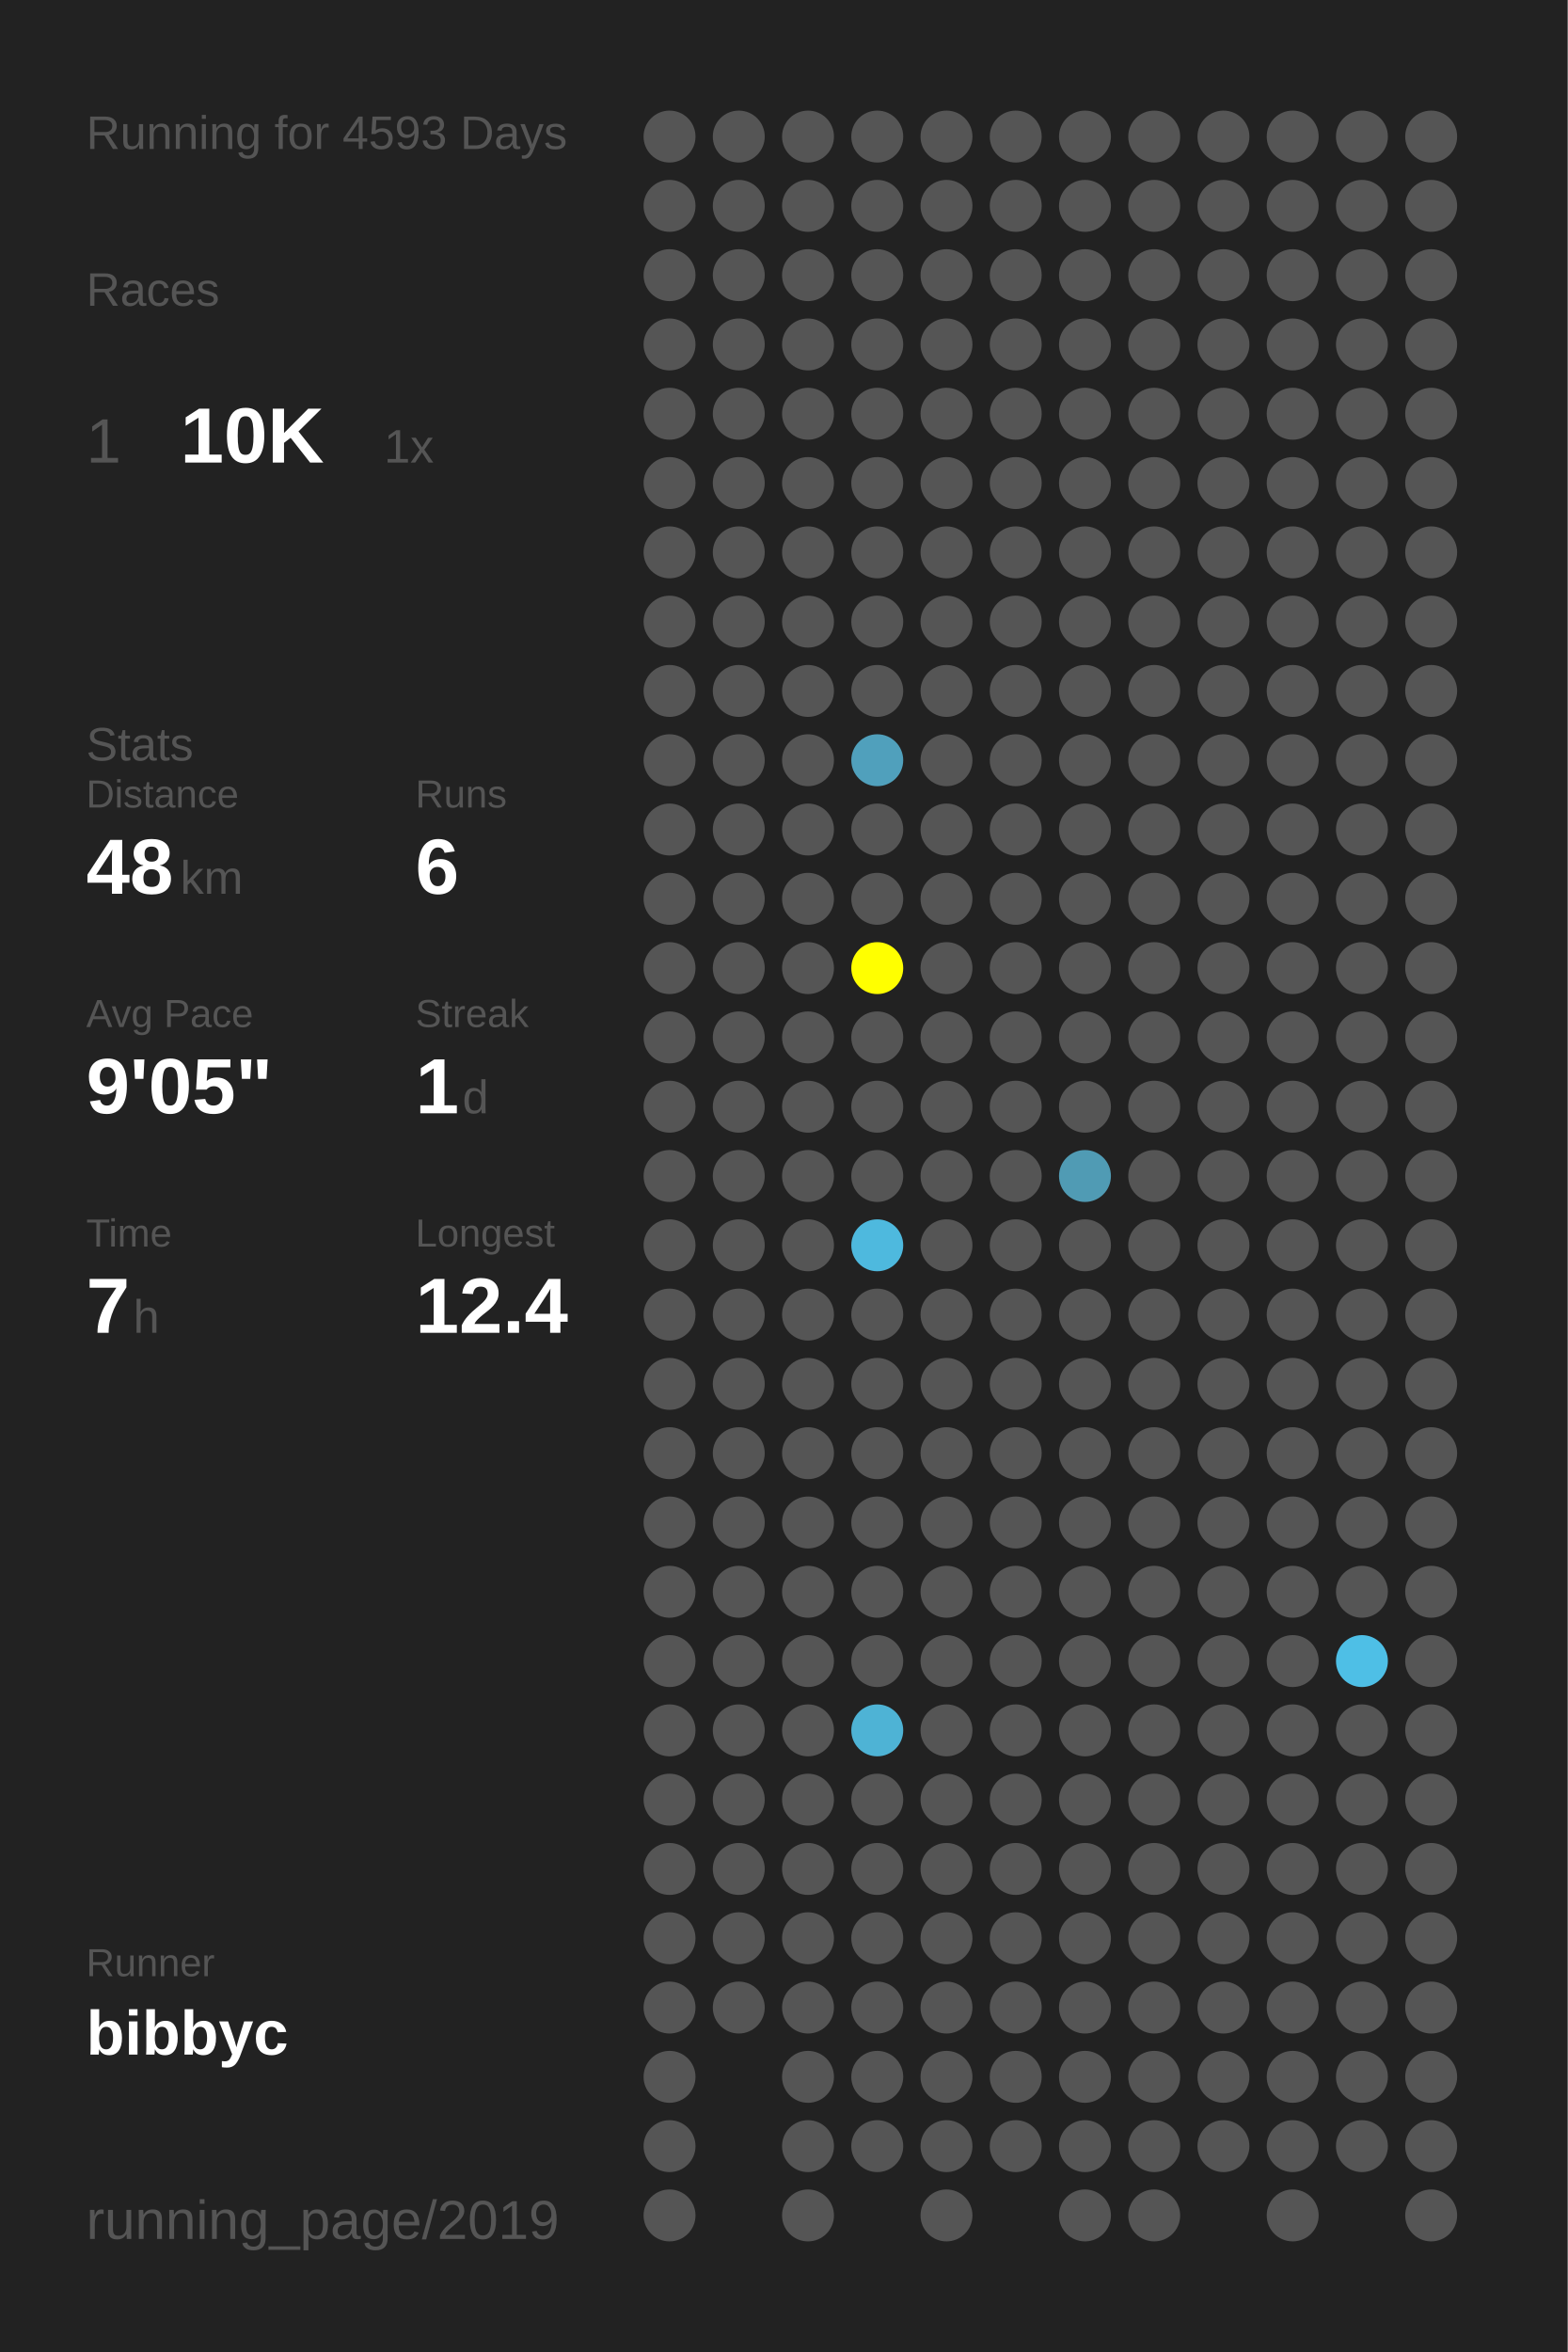
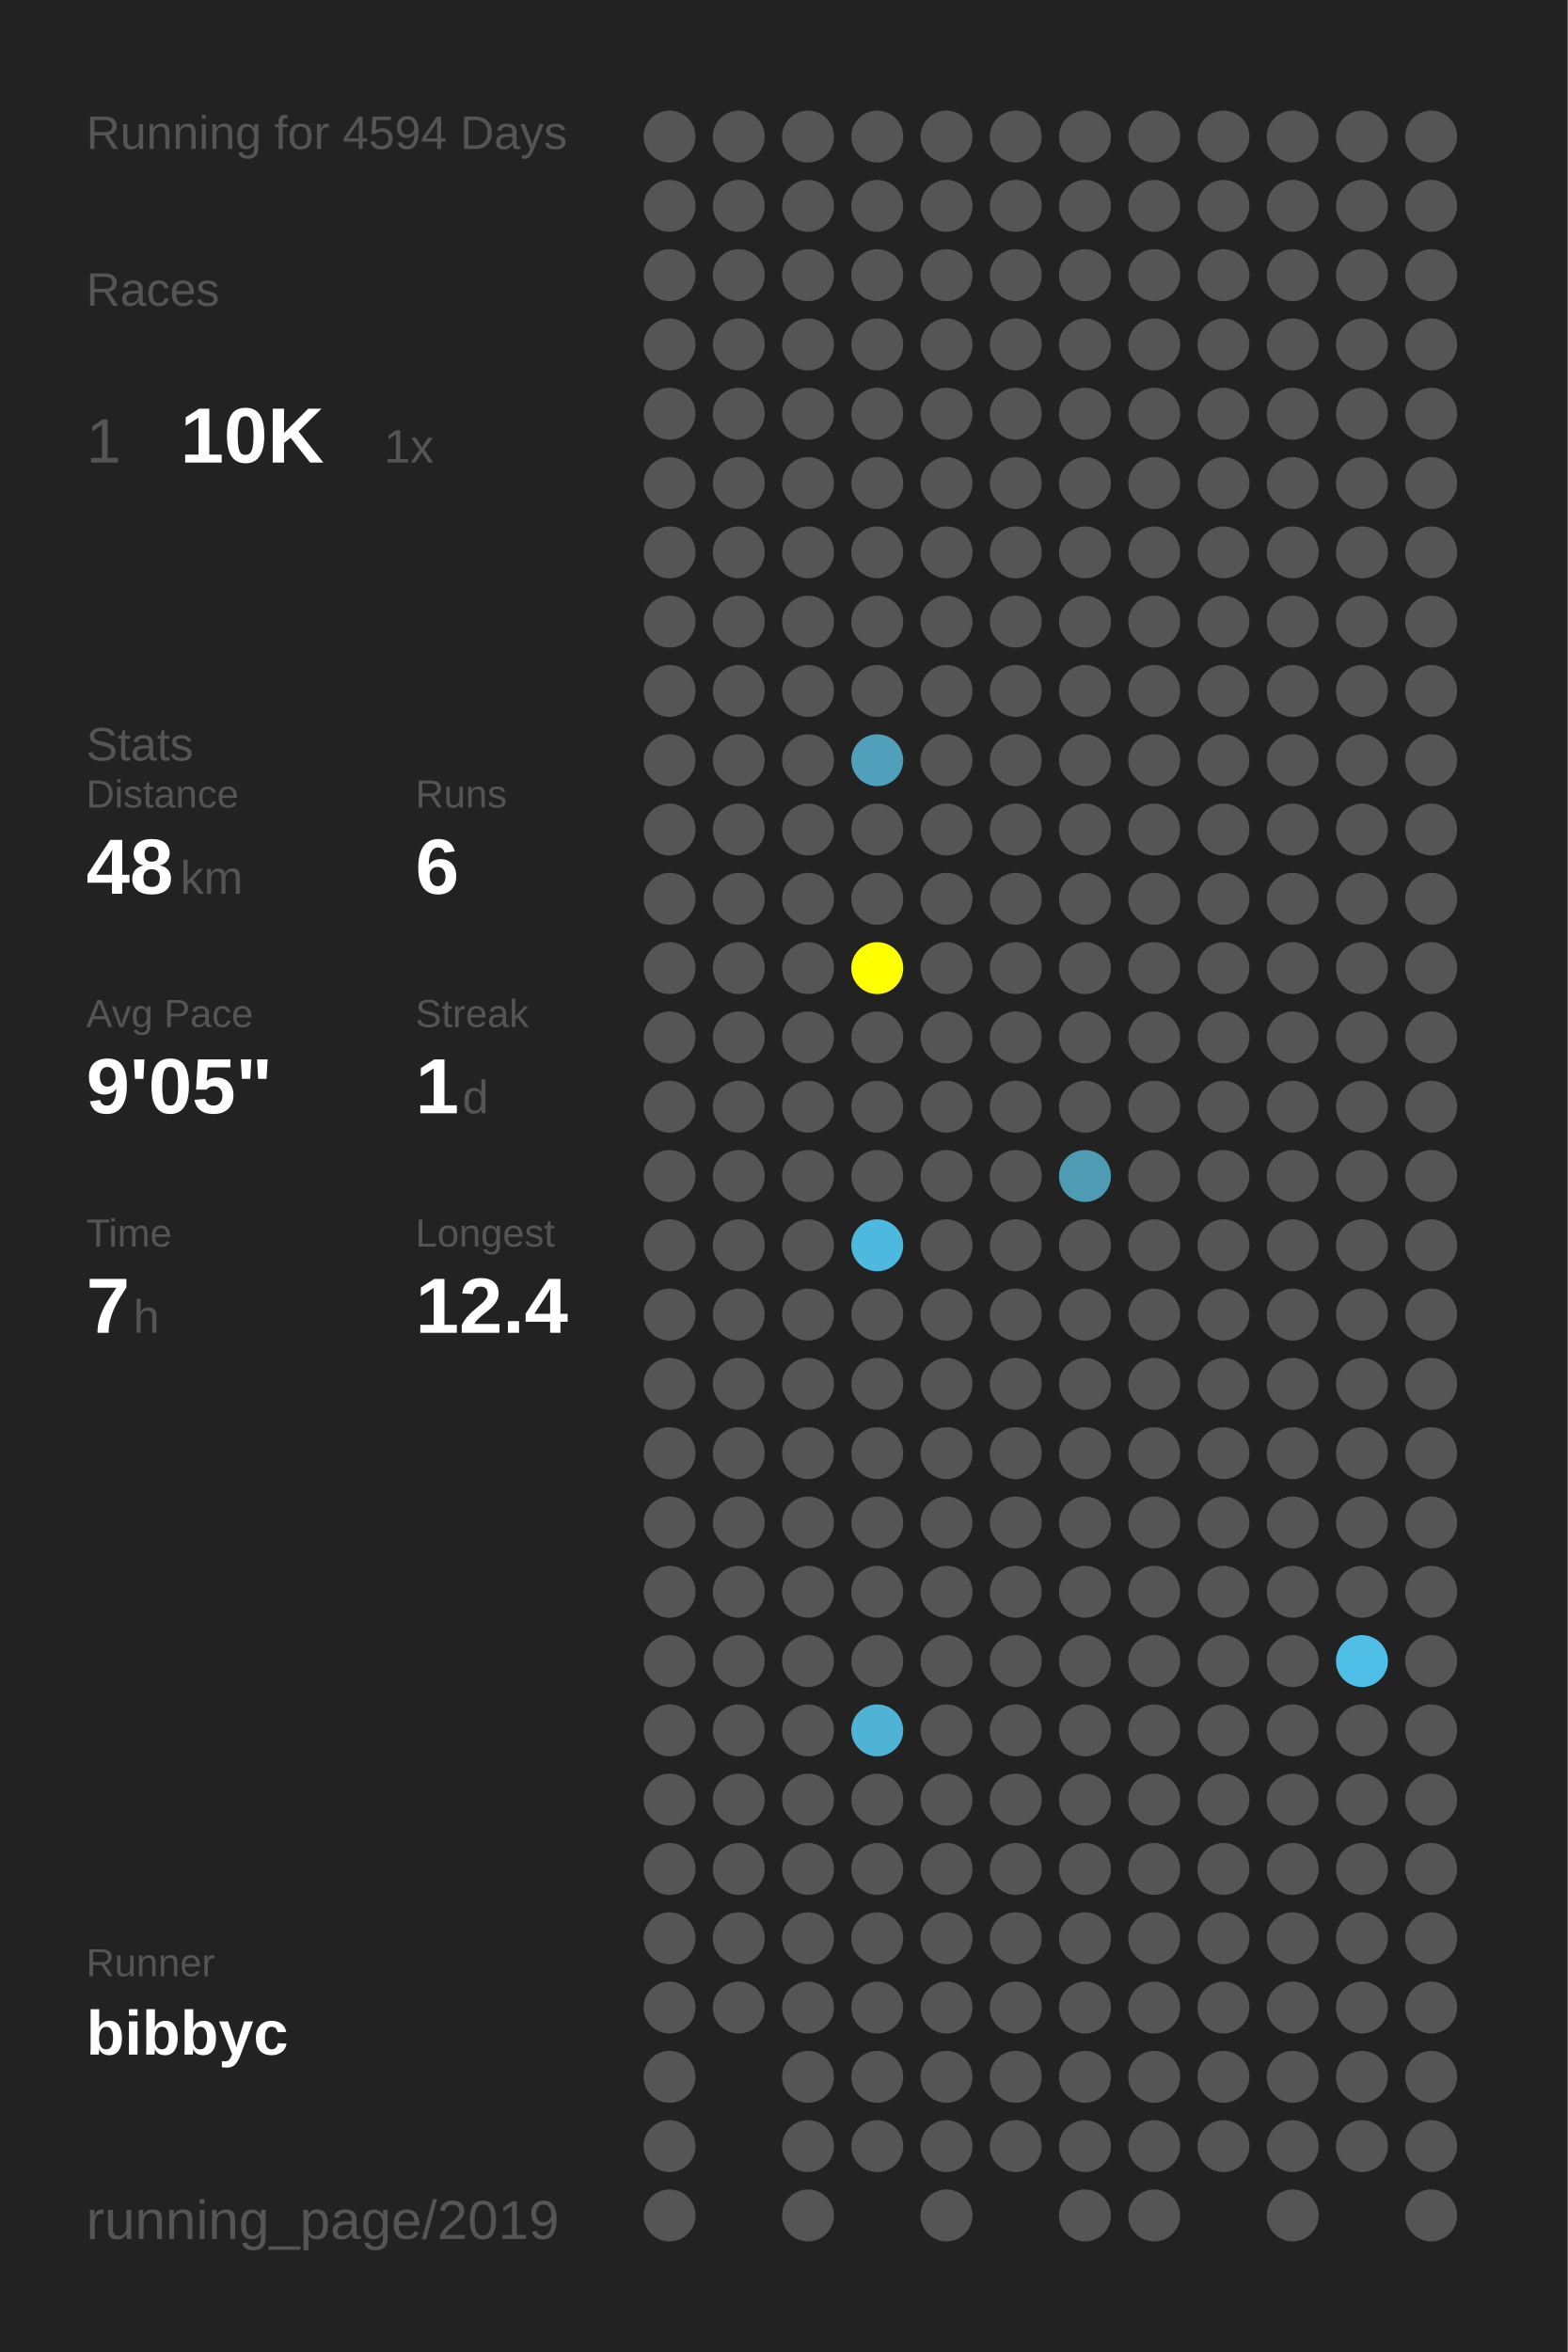
<svg xmlns="http://www.w3.org/2000/svg" baseProfile="full" height="300mm" version="1.1" viewBox="0,0,200,300" width="200mm">
  <defs />
  <rect fill="#222222" height="300" width="200" x="0" y="0" />
-   <text fill="#555555" style="font-size:6px; font-family:Arial;" x="11" y="19">Running for 4593 Days</text>
+   <text fill="#555555" style="font-size:6px; font-family:Arial;" x="11" y="19">Running for 4594 Days</text>
  <text fill="#555555" style="font-size:6px; font-family:Arial;" x="11" y="39">Races</text>
  <text fill="#555555" style="font-size:8px; font-family:Arial;" x="11" y="59">1</text>
  <text fill="#FFFFFF" style="font-size:10px; font-family:Arial; font-weight:bold;" x="23" y="59">10K</text>
  <text fill="#555555" style="font-size:6px; font-family:Arial;" x="49" y="59">1x</text>
  <text fill="#555555" style="font-size:6px; font-family:Arial;" x="11" y="97">Stats</text>
  <text fill="#555555" style="font-size:5px; font-family:Arial;" x="11" y="103">Distance</text>
  <text fill="#FFFFFF" style="font-size:10px; font-family:Arial; font-weight:bold;" x="11" y="114">48</text>
  <text fill="#555555" style="font-size:6px; font-family:Arial;" x="23" y="114">km</text>
  <text fill="#555555" style="font-size:5px; font-family:Arial;" x="53" y="103">Runs</text>
  <text fill="#FFFFFF" style="font-size:10px; font-family:Arial; font-weight:bold;" x="53" y="114">6</text>
  <text fill="#555555" style="font-size:5px; font-family:Arial;" x="11" y="131">Avg Pace</text>
  <text fill="#FFFFFF" style="font-size:10px; font-family:Arial; font-weight:bold;" x="11" y="142">9'05"</text>
  <text fill="#555555" style="font-size:5px; font-family:Arial;" x="53" y="131">Streak</text>
  <text fill="#FFFFFF" style="font-size:10px; font-family:Arial; font-weight:bold;" x="53" y="142">1</text>
  <text fill="#555555" style="font-size:6px; font-family:Arial;" x="59" y="142">d</text>
  <text fill="#555555" style="font-size:5px; font-family:Arial;" x="11" y="159">Time</text>
  <text fill="#FFFFFF" style="font-size:10px; font-family:Arial; font-weight:bold;" x="11" y="170">7</text>
  <text fill="#555555" style="font-size:6px; font-family:Arial;" x="17" y="170">h</text>
  <text fill="#555555" style="font-size:5px; font-family:Arial;" x="53" y="159">Longest</text>
  <text fill="#FFFFFF" style="font-size:10px; font-family:Arial; font-weight:bold;" x="53" y="170">12.4</text>
  <text fill="#555555" style="font-size:5px; font-family:Arial;" x="11" y="252.065">Runner</text>
  <text fill="#FFFFFF" style="font-size:8px; font-family:Arial; font-weight:bold;" x="11" y="262.065">bibbyc</text>
  <text fill="#555555" style="font-size:7px; font-family:Arial;" x="11" y="285.581">running_page/2019</text>
  <circle cx="85.417" cy="17.419" fill="#555555" r="3.312" />
  <circle cx="85.417" cy="26.258" fill="#555555" r="3.312" />
  <circle cx="85.417" cy="35.097" fill="#555555" r="3.312" />
  <circle cx="85.417" cy="43.935" fill="#555555" r="3.312" />
  <circle cx="85.417" cy="52.774" fill="#555555" r="3.312" />
  <circle cx="85.417" cy="61.613" fill="#555555" r="3.312" />
  <circle cx="85.417" cy="70.452" fill="#555555" r="3.312" />
  <circle cx="85.417" cy="79.29" fill="#555555" r="3.312" />
  <circle cx="85.417" cy="88.129" fill="#555555" r="3.312" />
  <circle cx="85.417" cy="96.968" fill="#555555" r="3.312" />
  <circle cx="85.417" cy="105.806" fill="#555555" r="3.312" />
  <circle cx="85.417" cy="114.645" fill="#555555" r="3.312" />
  <circle cx="85.417" cy="123.484" fill="#555555" r="3.312" />
  <circle cx="85.417" cy="132.323" fill="#555555" r="3.312" />
  <circle cx="85.417" cy="141.161" fill="#555555" r="3.312" />
  <circle cx="85.417" cy="150" fill="#555555" r="3.312" />
  <circle cx="85.417" cy="158.839" fill="#555555" r="3.312" />
  <circle cx="85.417" cy="167.677" fill="#555555" r="3.312" />
  <circle cx="85.417" cy="176.516" fill="#555555" r="3.312" />
  <circle cx="85.417" cy="185.355" fill="#555555" r="3.312" />
  <circle cx="85.417" cy="194.194" fill="#555555" r="3.312" />
  <circle cx="85.417" cy="203.032" fill="#555555" r="3.312" />
  <circle cx="85.417" cy="211.871" fill="#555555" r="3.312" />
  <circle cx="85.417" cy="220.71" fill="#555555" r="3.312" />
  <circle cx="85.417" cy="229.548" fill="#555555" r="3.312" />
  <circle cx="85.417" cy="238.387" fill="#555555" r="3.312" />
  <circle cx="85.417" cy="247.226" fill="#555555" r="3.312" />
  <circle cx="85.417" cy="256.065" fill="#555555" r="3.312" />
  <circle cx="85.417" cy="264.903" fill="#555555" r="3.312" />
  <circle cx="85.417" cy="273.742" fill="#555555" r="3.312" />
  <circle cx="85.417" cy="282.581" fill="#555555" r="3.312" />
  <circle cx="94.25" cy="17.419" fill="#555555" r="3.312" />
  <circle cx="94.25" cy="26.258" fill="#555555" r="3.312" />
  <circle cx="94.25" cy="35.097" fill="#555555" r="3.312" />
  <circle cx="94.25" cy="43.935" fill="#555555" r="3.312" />
  <circle cx="94.25" cy="52.774" fill="#555555" r="3.312" />
  <circle cx="94.25" cy="61.613" fill="#555555" r="3.312" />
  <circle cx="94.25" cy="70.452" fill="#555555" r="3.312" />
  <circle cx="94.25" cy="79.29" fill="#555555" r="3.312" />
  <circle cx="94.25" cy="88.129" fill="#555555" r="3.312" />
  <circle cx="94.25" cy="96.968" fill="#555555" r="3.312" />
  <circle cx="94.25" cy="105.806" fill="#555555" r="3.312" />
  <circle cx="94.25" cy="114.645" fill="#555555" r="3.312" />
  <circle cx="94.25" cy="123.484" fill="#555555" r="3.312" />
  <circle cx="94.25" cy="132.323" fill="#555555" r="3.312" />
  <circle cx="94.25" cy="141.161" fill="#555555" r="3.312" />
  <circle cx="94.25" cy="150" fill="#555555" r="3.312" />
  <circle cx="94.25" cy="158.839" fill="#555555" r="3.312" />
  <circle cx="94.25" cy="167.677" fill="#555555" r="3.312" />
  <circle cx="94.25" cy="176.516" fill="#555555" r="3.312" />
  <circle cx="94.25" cy="185.355" fill="#555555" r="3.312" />
  <circle cx="94.25" cy="194.194" fill="#555555" r="3.312" />
  <circle cx="94.25" cy="203.032" fill="#555555" r="3.312" />
  <circle cx="94.25" cy="211.871" fill="#555555" r="3.312" />
  <circle cx="94.25" cy="220.71" fill="#555555" r="3.312" />
  <circle cx="94.25" cy="229.548" fill="#555555" r="3.312" />
  <circle cx="94.25" cy="238.387" fill="#555555" r="3.312" />
  <circle cx="94.25" cy="247.226" fill="#555555" r="3.312" />
  <circle cx="94.25" cy="256.065" fill="#555555" r="3.312" />
  <circle cx="103.083" cy="17.419" fill="#555555" r="3.312" />
  <circle cx="103.083" cy="26.258" fill="#555555" r="3.312" />
  <circle cx="103.083" cy="35.097" fill="#555555" r="3.312" />
  <circle cx="103.083" cy="43.935" fill="#555555" r="3.312" />
  <circle cx="103.083" cy="52.774" fill="#555555" r="3.312" />
  <circle cx="103.083" cy="61.613" fill="#555555" r="3.312" />
  <circle cx="103.083" cy="70.452" fill="#555555" r="3.312" />
  <circle cx="103.083" cy="79.29" fill="#555555" r="3.312" />
  <circle cx="103.083" cy="88.129" fill="#555555" r="3.312" />
  <circle cx="103.083" cy="96.968" fill="#555555" r="3.312" />
  <circle cx="103.083" cy="105.806" fill="#555555" r="3.312" />
  <circle cx="103.083" cy="114.645" fill="#555555" r="3.312" />
  <circle cx="103.083" cy="123.484" fill="#555555" r="3.312" />
  <circle cx="103.083" cy="132.323" fill="#555555" r="3.312" />
  <circle cx="103.083" cy="141.161" fill="#555555" r="3.312" />
  <circle cx="103.083" cy="150" fill="#555555" r="3.312" />
  <circle cx="103.083" cy="158.839" fill="#555555" r="3.312" />
  <circle cx="103.083" cy="167.677" fill="#555555" r="3.312" />
  <circle cx="103.083" cy="176.516" fill="#555555" r="3.312" />
  <circle cx="103.083" cy="185.355" fill="#555555" r="3.312" />
  <circle cx="103.083" cy="194.194" fill="#555555" r="3.312" />
  <circle cx="103.083" cy="203.032" fill="#555555" r="3.312" />
  <circle cx="103.083" cy="211.871" fill="#555555" r="3.312" />
  <circle cx="103.083" cy="220.71" fill="#555555" r="3.312" />
  <circle cx="103.083" cy="229.548" fill="#555555" r="3.312" />
  <circle cx="103.083" cy="238.387" fill="#555555" r="3.312" />
  <circle cx="103.083" cy="247.226" fill="#555555" r="3.312" />
  <circle cx="103.083" cy="256.065" fill="#555555" r="3.312" />
  <circle cx="103.083" cy="264.903" fill="#555555" r="3.312" />
  <circle cx="103.083" cy="273.742" fill="#555555" r="3.312" />
  <circle cx="103.083" cy="282.581" fill="#555555" r="3.312" />
  <circle cx="111.917" cy="17.419" fill="#555555" r="3.312" />
  <circle cx="111.917" cy="26.258" fill="#555555" r="3.312" />
  <circle cx="111.917" cy="35.097" fill="#555555" r="3.312" />
  <circle cx="111.917" cy="43.935" fill="#555555" r="3.312" />
  <circle cx="111.917" cy="52.774" fill="#555555" r="3.312" />
  <circle cx="111.917" cy="61.613" fill="#555555" r="3.312" />
  <circle cx="111.917" cy="70.452" fill="#555555" r="3.312" />
  <circle cx="111.917" cy="79.29" fill="#555555" r="3.312" />
  <circle cx="111.917" cy="88.129" fill="#555555" r="3.312" />
  <circle cx="111.917" cy="96.968" fill="#50a0bc" r="3.312" />
  <circle cx="111.917" cy="105.806" fill="#555555" r="3.312" />
  <circle cx="111.917" cy="114.645" fill="#555555" r="3.312" />
  <circle cx="111.917" cy="123.484" fill="#FFFF00" r="3.312" />
  <circle cx="111.917" cy="132.323" fill="#555555" r="3.312" />
  <circle cx="111.917" cy="141.161" fill="#555555" r="3.312" />
  <circle cx="111.917" cy="150" fill="#555555" r="3.312" />
  <circle cx="111.917" cy="158.839" fill="#4eb9de" r="3.312" />
  <circle cx="111.917" cy="167.677" fill="#555555" r="3.312" />
  <circle cx="111.917" cy="176.516" fill="#555555" r="3.312" />
  <circle cx="111.917" cy="185.355" fill="#555555" r="3.312" />
  <circle cx="111.917" cy="194.194" fill="#555555" r="3.312" />
  <circle cx="111.917" cy="203.032" fill="#555555" r="3.312" />
  <circle cx="111.917" cy="211.871" fill="#555555" r="3.312" />
  <circle cx="111.917" cy="220.71" fill="#4eb3d5" r="3.312" />
  <circle cx="111.917" cy="229.548" fill="#555555" r="3.312" />
  <circle cx="111.917" cy="238.387" fill="#555555" r="3.312" />
  <circle cx="111.917" cy="247.226" fill="#555555" r="3.312" />
  <circle cx="111.917" cy="256.065" fill="#555555" r="3.312" />
  <circle cx="111.917" cy="264.903" fill="#555555" r="3.312" />
  <circle cx="111.917" cy="273.742" fill="#555555" r="3.312" />
  <circle cx="120.75" cy="17.419" fill="#555555" r="3.312" />
  <circle cx="120.75" cy="26.258" fill="#555555" r="3.312" />
  <circle cx="120.75" cy="35.097" fill="#555555" r="3.312" />
  <circle cx="120.75" cy="43.935" fill="#555555" r="3.312" />
  <circle cx="120.75" cy="52.774" fill="#555555" r="3.312" />
  <circle cx="120.75" cy="61.613" fill="#555555" r="3.312" />
  <circle cx="120.75" cy="70.452" fill="#555555" r="3.312" />
  <circle cx="120.75" cy="79.29" fill="#555555" r="3.312" />
  <circle cx="120.75" cy="88.129" fill="#555555" r="3.312" />
  <circle cx="120.75" cy="96.968" fill="#555555" r="3.312" />
  <circle cx="120.75" cy="105.806" fill="#555555" r="3.312" />
  <circle cx="120.75" cy="114.645" fill="#555555" r="3.312" />
  <circle cx="120.75" cy="123.484" fill="#555555" r="3.312" />
  <circle cx="120.75" cy="132.323" fill="#555555" r="3.312" />
  <circle cx="120.75" cy="141.161" fill="#555555" r="3.312" />
  <circle cx="120.75" cy="150" fill="#555555" r="3.312" />
  <circle cx="120.75" cy="158.839" fill="#555555" r="3.312" />
  <circle cx="120.75" cy="167.677" fill="#555555" r="3.312" />
  <circle cx="120.75" cy="176.516" fill="#555555" r="3.312" />
  <circle cx="120.75" cy="185.355" fill="#555555" r="3.312" />
  <circle cx="120.75" cy="194.194" fill="#555555" r="3.312" />
  <circle cx="120.75" cy="203.032" fill="#555555" r="3.312" />
  <circle cx="120.75" cy="211.871" fill="#555555" r="3.312" />
  <circle cx="120.75" cy="220.71" fill="#555555" r="3.312" />
  <circle cx="120.75" cy="229.548" fill="#555555" r="3.312" />
  <circle cx="120.75" cy="238.387" fill="#555555" r="3.312" />
  <circle cx="120.75" cy="247.226" fill="#555555" r="3.312" />
  <circle cx="120.75" cy="256.065" fill="#555555" r="3.312" />
  <circle cx="120.75" cy="264.903" fill="#555555" r="3.312" />
  <circle cx="120.75" cy="273.742" fill="#555555" r="3.312" />
  <circle cx="120.75" cy="282.581" fill="#555555" r="3.312" />
  <circle cx="129.583" cy="17.419" fill="#555555" r="3.312" />
  <circle cx="129.583" cy="26.258" fill="#555555" r="3.312" />
  <circle cx="129.583" cy="35.097" fill="#555555" r="3.312" />
  <circle cx="129.583" cy="43.935" fill="#555555" r="3.312" />
  <circle cx="129.583" cy="52.774" fill="#555555" r="3.312" />
  <circle cx="129.583" cy="61.613" fill="#555555" r="3.312" />
  <circle cx="129.583" cy="70.452" fill="#555555" r="3.312" />
  <circle cx="129.583" cy="79.29" fill="#555555" r="3.312" />
  <circle cx="129.583" cy="88.129" fill="#555555" r="3.312" />
  <circle cx="129.583" cy="96.968" fill="#555555" r="3.312" />
  <circle cx="129.583" cy="105.806" fill="#555555" r="3.312" />
  <circle cx="129.583" cy="114.645" fill="#555555" r="3.312" />
  <circle cx="129.583" cy="123.484" fill="#555555" r="3.312" />
  <circle cx="129.583" cy="132.323" fill="#555555" r="3.312" />
  <circle cx="129.583" cy="141.161" fill="#555555" r="3.312" />
  <circle cx="129.583" cy="150" fill="#555555" r="3.312" />
  <circle cx="129.583" cy="158.839" fill="#555555" r="3.312" />
  <circle cx="129.583" cy="167.677" fill="#555555" r="3.312" />
  <circle cx="129.583" cy="176.516" fill="#555555" r="3.312" />
  <circle cx="129.583" cy="185.355" fill="#555555" r="3.312" />
  <circle cx="129.583" cy="194.194" fill="#555555" r="3.312" />
  <circle cx="129.583" cy="203.032" fill="#555555" r="3.312" />
  <circle cx="129.583" cy="211.871" fill="#555555" r="3.312" />
  <circle cx="129.583" cy="220.71" fill="#555555" r="3.312" />
  <circle cx="129.583" cy="229.548" fill="#555555" r="3.312" />
  <circle cx="129.583" cy="238.387" fill="#555555" r="3.312" />
  <circle cx="129.583" cy="247.226" fill="#555555" r="3.312" />
  <circle cx="129.583" cy="256.065" fill="#555555" r="3.312" />
  <circle cx="129.583" cy="264.903" fill="#555555" r="3.312" />
  <circle cx="129.583" cy="273.742" fill="#555555" r="3.312" />
  <circle cx="138.417" cy="17.419" fill="#555555" r="3.312" />
  <circle cx="138.417" cy="26.258" fill="#555555" r="3.312" />
  <circle cx="138.417" cy="35.097" fill="#555555" r="3.312" />
  <circle cx="138.417" cy="43.935" fill="#555555" r="3.312" />
  <circle cx="138.417" cy="52.774" fill="#555555" r="3.312" />
  <circle cx="138.417" cy="61.613" fill="#555555" r="3.312" />
  <circle cx="138.417" cy="70.452" fill="#555555" r="3.312" />
  <circle cx="138.417" cy="79.29" fill="#555555" r="3.312" />
  <circle cx="138.417" cy="88.129" fill="#555555" r="3.312" />
  <circle cx="138.417" cy="96.968" fill="#555555" r="3.312" />
  <circle cx="138.417" cy="105.806" fill="#555555" r="3.312" />
  <circle cx="138.417" cy="114.645" fill="#555555" r="3.312" />
  <circle cx="138.417" cy="123.484" fill="#555555" r="3.312" />
  <circle cx="138.417" cy="132.323" fill="#555555" r="3.312" />
  <circle cx="138.417" cy="141.161" fill="#555555" r="3.312" />
  <circle cx="138.417" cy="150" fill="#509bb4" r="3.312" />
  <circle cx="138.417" cy="158.839" fill="#555555" r="3.312" />
  <circle cx="138.417" cy="167.677" fill="#555555" r="3.312" />
  <circle cx="138.417" cy="176.516" fill="#555555" r="3.312" />
  <circle cx="138.417" cy="185.355" fill="#555555" r="3.312" />
  <circle cx="138.417" cy="194.194" fill="#555555" r="3.312" />
  <circle cx="138.417" cy="203.032" fill="#555555" r="3.312" />
  <circle cx="138.417" cy="211.871" fill="#555555" r="3.312" />
  <circle cx="138.417" cy="220.71" fill="#555555" r="3.312" />
  <circle cx="138.417" cy="229.548" fill="#555555" r="3.312" />
  <circle cx="138.417" cy="238.387" fill="#555555" r="3.312" />
  <circle cx="138.417" cy="247.226" fill="#555555" r="3.312" />
  <circle cx="138.417" cy="256.065" fill="#555555" r="3.312" />
  <circle cx="138.417" cy="264.903" fill="#555555" r="3.312" />
  <circle cx="138.417" cy="273.742" fill="#555555" r="3.312" />
  <circle cx="138.417" cy="282.581" fill="#555555" r="3.312" />
  <circle cx="147.25" cy="17.419" fill="#555555" r="3.312" />
  <circle cx="147.25" cy="26.258" fill="#555555" r="3.312" />
  <circle cx="147.25" cy="35.097" fill="#555555" r="3.312" />
  <circle cx="147.25" cy="43.935" fill="#555555" r="3.312" />
  <circle cx="147.25" cy="52.774" fill="#555555" r="3.312" />
  <circle cx="147.25" cy="61.613" fill="#555555" r="3.312" />
  <circle cx="147.25" cy="70.452" fill="#555555" r="3.312" />
  <circle cx="147.25" cy="79.29" fill="#555555" r="3.312" />
  <circle cx="147.25" cy="88.129" fill="#555555" r="3.312" />
  <circle cx="147.25" cy="96.968" fill="#555555" r="3.312" />
  <circle cx="147.25" cy="105.806" fill="#555555" r="3.312" />
  <circle cx="147.25" cy="114.645" fill="#555555" r="3.312" />
  <circle cx="147.25" cy="123.484" fill="#555555" r="3.312" />
  <circle cx="147.25" cy="132.323" fill="#555555" r="3.312" />
  <circle cx="147.25" cy="141.161" fill="#555555" r="3.312" />
  <circle cx="147.25" cy="150" fill="#555555" r="3.312" />
  <circle cx="147.25" cy="158.839" fill="#555555" r="3.312" />
  <circle cx="147.25" cy="167.677" fill="#555555" r="3.312" />
  <circle cx="147.25" cy="176.516" fill="#555555" r="3.312" />
  <circle cx="147.25" cy="185.355" fill="#555555" r="3.312" />
  <circle cx="147.25" cy="194.194" fill="#555555" r="3.312" />
  <circle cx="147.25" cy="203.032" fill="#555555" r="3.312" />
  <circle cx="147.25" cy="211.871" fill="#555555" r="3.312" />
  <circle cx="147.25" cy="220.71" fill="#555555" r="3.312" />
  <circle cx="147.25" cy="229.548" fill="#555555" r="3.312" />
  <circle cx="147.25" cy="238.387" fill="#555555" r="3.312" />
  <circle cx="147.25" cy="247.226" fill="#555555" r="3.312" />
  <circle cx="147.25" cy="256.065" fill="#555555" r="3.312" />
  <circle cx="147.25" cy="264.903" fill="#555555" r="3.312" />
  <circle cx="147.25" cy="273.742" fill="#555555" r="3.312" />
  <circle cx="147.25" cy="282.581" fill="#555555" r="3.312" />
  <circle cx="156.083" cy="17.419" fill="#555555" r="3.312" />
  <circle cx="156.083" cy="26.258" fill="#555555" r="3.312" />
  <circle cx="156.083" cy="35.097" fill="#555555" r="3.312" />
  <circle cx="156.083" cy="43.935" fill="#555555" r="3.312" />
  <circle cx="156.083" cy="52.774" fill="#555555" r="3.312" />
  <circle cx="156.083" cy="61.613" fill="#555555" r="3.312" />
  <circle cx="156.083" cy="70.452" fill="#555555" r="3.312" />
  <circle cx="156.083" cy="79.29" fill="#555555" r="3.312" />
  <circle cx="156.083" cy="88.129" fill="#555555" r="3.312" />
  <circle cx="156.083" cy="96.968" fill="#555555" r="3.312" />
  <circle cx="156.083" cy="105.806" fill="#555555" r="3.312" />
  <circle cx="156.083" cy="114.645" fill="#555555" r="3.312" />
  <circle cx="156.083" cy="123.484" fill="#555555" r="3.312" />
  <circle cx="156.083" cy="132.323" fill="#555555" r="3.312" />
  <circle cx="156.083" cy="141.161" fill="#555555" r="3.312" />
  <circle cx="156.083" cy="150" fill="#555555" r="3.312" />
  <circle cx="156.083" cy="158.839" fill="#555555" r="3.312" />
  <circle cx="156.083" cy="167.677" fill="#555555" r="3.312" />
  <circle cx="156.083" cy="176.516" fill="#555555" r="3.312" />
  <circle cx="156.083" cy="185.355" fill="#555555" r="3.312" />
  <circle cx="156.083" cy="194.194" fill="#555555" r="3.312" />
  <circle cx="156.083" cy="203.032" fill="#555555" r="3.312" />
  <circle cx="156.083" cy="211.871" fill="#555555" r="3.312" />
  <circle cx="156.083" cy="220.71" fill="#555555" r="3.312" />
  <circle cx="156.083" cy="229.548" fill="#555555" r="3.312" />
  <circle cx="156.083" cy="238.387" fill="#555555" r="3.312" />
  <circle cx="156.083" cy="247.226" fill="#555555" r="3.312" />
  <circle cx="156.083" cy="256.065" fill="#555555" r="3.312" />
  <circle cx="156.083" cy="264.903" fill="#555555" r="3.312" />
  <circle cx="156.083" cy="273.742" fill="#555555" r="3.312" />
  <circle cx="164.917" cy="17.419" fill="#555555" r="3.312" />
  <circle cx="164.917" cy="26.258" fill="#555555" r="3.312" />
  <circle cx="164.917" cy="35.097" fill="#555555" r="3.312" />
  <circle cx="164.917" cy="43.935" fill="#555555" r="3.312" />
  <circle cx="164.917" cy="52.774" fill="#555555" r="3.312" />
  <circle cx="164.917" cy="61.613" fill="#555555" r="3.312" />
  <circle cx="164.917" cy="70.452" fill="#555555" r="3.312" />
  <circle cx="164.917" cy="79.29" fill="#555555" r="3.312" />
  <circle cx="164.917" cy="88.129" fill="#555555" r="3.312" />
  <circle cx="164.917" cy="96.968" fill="#555555" r="3.312" />
  <circle cx="164.917" cy="105.806" fill="#555555" r="3.312" />
  <circle cx="164.917" cy="114.645" fill="#555555" r="3.312" />
  <circle cx="164.917" cy="123.484" fill="#555555" r="3.312" />
  <circle cx="164.917" cy="132.323" fill="#555555" r="3.312" />
  <circle cx="164.917" cy="141.161" fill="#555555" r="3.312" />
  <circle cx="164.917" cy="150" fill="#555555" r="3.312" />
  <circle cx="164.917" cy="158.839" fill="#555555" r="3.312" />
  <circle cx="164.917" cy="167.677" fill="#555555" r="3.312" />
  <circle cx="164.917" cy="176.516" fill="#555555" r="3.312" />
  <circle cx="164.917" cy="185.355" fill="#555555" r="3.312" />
  <circle cx="164.917" cy="194.194" fill="#555555" r="3.312" />
  <circle cx="164.917" cy="203.032" fill="#555555" r="3.312" />
  <circle cx="164.917" cy="211.871" fill="#555555" r="3.312" />
  <circle cx="164.917" cy="220.71" fill="#555555" r="3.312" />
  <circle cx="164.917" cy="229.548" fill="#555555" r="3.312" />
  <circle cx="164.917" cy="238.387" fill="#555555" r="3.312" />
  <circle cx="164.917" cy="247.226" fill="#555555" r="3.312" />
  <circle cx="164.917" cy="256.065" fill="#555555" r="3.312" />
  <circle cx="164.917" cy="264.903" fill="#555555" r="3.312" />
  <circle cx="164.917" cy="273.742" fill="#555555" r="3.312" />
  <circle cx="164.917" cy="282.581" fill="#555555" r="3.312" />
  <circle cx="173.75" cy="17.419" fill="#555555" r="3.312" />
  <circle cx="173.75" cy="26.258" fill="#555555" r="3.312" />
  <circle cx="173.75" cy="35.097" fill="#555555" r="3.312" />
  <circle cx="173.75" cy="43.935" fill="#555555" r="3.312" />
  <circle cx="173.75" cy="52.774" fill="#555555" r="3.312" />
  <circle cx="173.75" cy="61.613" fill="#555555" r="3.312" />
  <circle cx="173.75" cy="70.452" fill="#555555" r="3.312" />
  <circle cx="173.75" cy="79.29" fill="#555555" r="3.312" />
  <circle cx="173.75" cy="88.129" fill="#555555" r="3.312" />
  <circle cx="173.75" cy="96.968" fill="#555555" r="3.312" />
  <circle cx="173.75" cy="105.806" fill="#555555" r="3.312" />
  <circle cx="173.75" cy="114.645" fill="#555555" r="3.312" />
  <circle cx="173.75" cy="123.484" fill="#555555" r="3.312" />
  <circle cx="173.75" cy="132.323" fill="#555555" r="3.312" />
  <circle cx="173.75" cy="141.161" fill="#555555" r="3.312" />
  <circle cx="173.75" cy="150" fill="#555555" r="3.312" />
  <circle cx="173.75" cy="158.839" fill="#555555" r="3.312" />
  <circle cx="173.75" cy="167.677" fill="#555555" r="3.312" />
  <circle cx="173.75" cy="176.516" fill="#555555" r="3.312" />
  <circle cx="173.75" cy="185.355" fill="#555555" r="3.312" />
  <circle cx="173.75" cy="194.194" fill="#555555" r="3.312" />
  <circle cx="173.75" cy="203.032" fill="#555555" r="3.312" />
  <circle cx="173.75" cy="211.871" fill="#4ebfe6" r="3.312" />
  <circle cx="173.75" cy="220.71" fill="#555555" r="3.312" />
  <circle cx="173.75" cy="229.548" fill="#555555" r="3.312" />
  <circle cx="173.75" cy="238.387" fill="#555555" r="3.312" />
  <circle cx="173.75" cy="247.226" fill="#555555" r="3.312" />
  <circle cx="173.75" cy="256.065" fill="#555555" r="3.312" />
  <circle cx="173.75" cy="264.903" fill="#555555" r="3.312" />
  <circle cx="173.75" cy="273.742" fill="#555555" r="3.312" />
  <circle cx="182.583" cy="17.419" fill="#555555" r="3.312" />
  <circle cx="182.583" cy="26.258" fill="#555555" r="3.312" />
  <circle cx="182.583" cy="35.097" fill="#555555" r="3.312" />
  <circle cx="182.583" cy="43.935" fill="#555555" r="3.312" />
  <circle cx="182.583" cy="52.774" fill="#555555" r="3.312" />
  <circle cx="182.583" cy="61.613" fill="#555555" r="3.312" />
  <circle cx="182.583" cy="70.452" fill="#555555" r="3.312" />
  <circle cx="182.583" cy="79.29" fill="#555555" r="3.312" />
  <circle cx="182.583" cy="88.129" fill="#555555" r="3.312" />
  <circle cx="182.583" cy="96.968" fill="#555555" r="3.312" />
  <circle cx="182.583" cy="105.806" fill="#555555" r="3.312" />
  <circle cx="182.583" cy="114.645" fill="#555555" r="3.312" />
  <circle cx="182.583" cy="123.484" fill="#555555" r="3.312" />
  <circle cx="182.583" cy="132.323" fill="#555555" r="3.312" />
  <circle cx="182.583" cy="141.161" fill="#555555" r="3.312" />
  <circle cx="182.583" cy="150" fill="#555555" r="3.312" />
  <circle cx="182.583" cy="158.839" fill="#555555" r="3.312" />
  <circle cx="182.583" cy="167.677" fill="#555555" r="3.312" />
  <circle cx="182.583" cy="176.516" fill="#555555" r="3.312" />
  <circle cx="182.583" cy="185.355" fill="#555555" r="3.312" />
  <circle cx="182.583" cy="194.194" fill="#555555" r="3.312" />
  <circle cx="182.583" cy="203.032" fill="#555555" r="3.312" />
  <circle cx="182.583" cy="211.871" fill="#555555" r="3.312" />
  <circle cx="182.583" cy="220.71" fill="#555555" r="3.312" />
  <circle cx="182.583" cy="229.548" fill="#555555" r="3.312" />
  <circle cx="182.583" cy="238.387" fill="#555555" r="3.312" />
  <circle cx="182.583" cy="247.226" fill="#555555" r="3.312" />
  <circle cx="182.583" cy="256.065" fill="#555555" r="3.312" />
  <circle cx="182.583" cy="264.903" fill="#555555" r="3.312" />
  <circle cx="182.583" cy="273.742" fill="#555555" r="3.312" />
  <circle cx="182.583" cy="282.581" fill="#555555" r="3.312" />
</svg>
